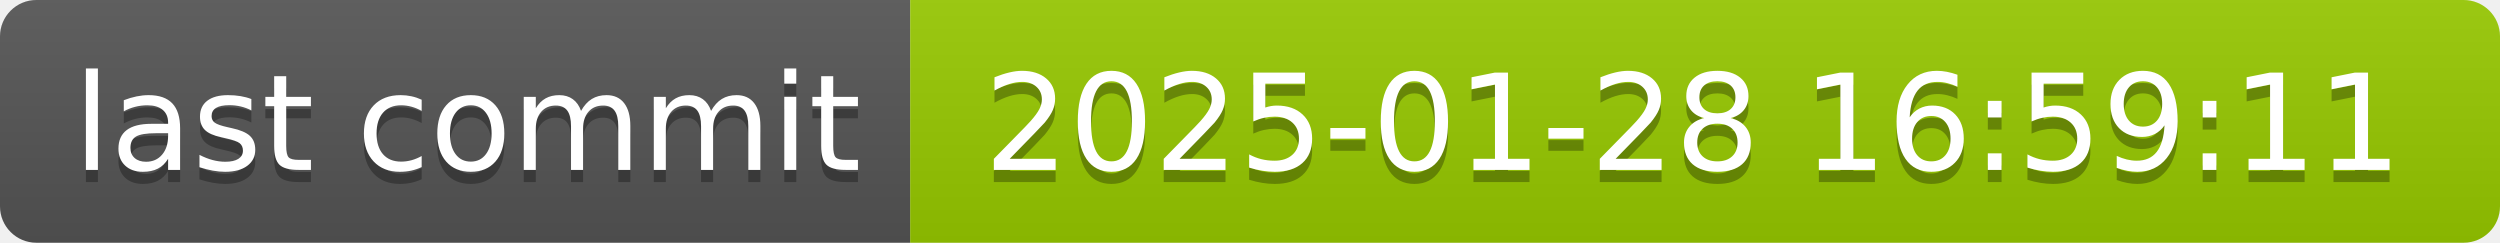
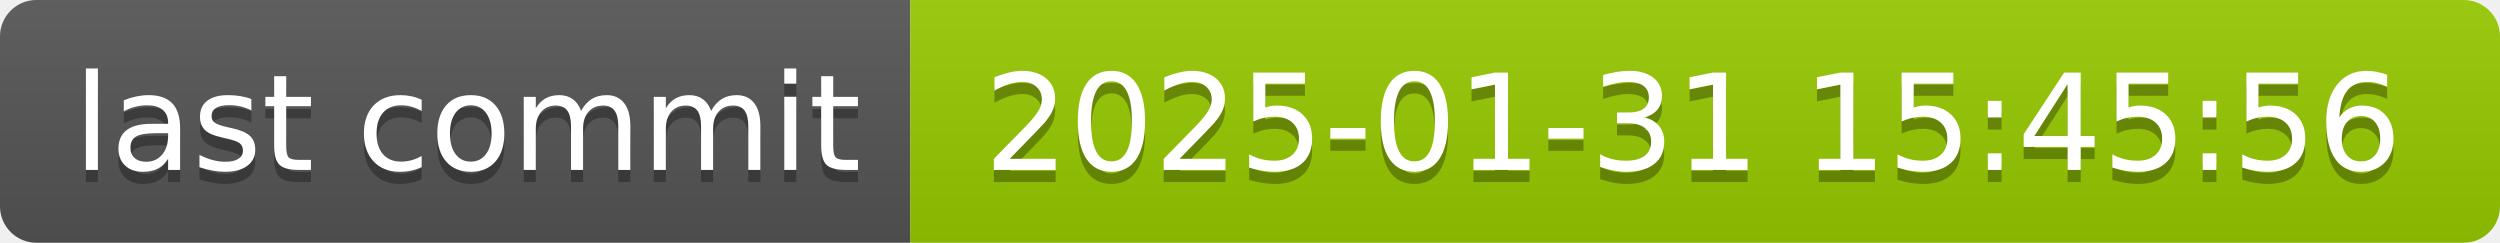
- <svg xmlns="http://www.w3.org/2000/svg" width="206" height="20" role="img" aria-label="last commit: 2025-01-28 16:59:11">
+ <svg xmlns="http://www.w3.org/2000/svg" width="206" height="20" role="img" aria-label="last commit: 2025-01-31 15:45:56">
  <linearGradient id="s" x2="0" y2="100%">
    <stop offset="0" stop-color="#bbb" stop-opacity=".1" />
    <stop offset="1" stop-opacity=".1" />
  </linearGradient>
  <clipPath id="r">
    <rect width="206" height="20" rx="3" fill="#fff" />
  </clipPath>
  <g clip-path="url(#r)">
    <rect width="75" height="20" fill="#555" />
    <rect x="75" width="131" height="20" fill="#97ca00" />
    <rect width="206" height="20" fill="url(#s)" />
  </g>
  <g fill="#fff" text-anchor="middle" font-family="Verdana,Geneva,DejaVu Sans,sans-serif" text-rendering="geometricPrecision" font-size="110">
    <text aria-hidden="true" x="385" y="150" fill="#010101" fill-opacity=".3" transform="scale(.1)" textLength="650">last commit</text>
    <text x="385" y="140" transform="scale(.1)" fill="#fff" textLength="650">last commit</text>
-     <text aria-hidden="true" x="1395" y="150" fill="#010101" fill-opacity=".3" transform="scale(.1)" textLength="1210">2025-01-28 16:59:11</text>
-     <text x="1395" y="140" transform="scale(.1)" fill="#fff" textLength="1210">2025-01-28 16:59:11</text>
+     <text aria-hidden="true" x="1395" y="150" fill="#010101" fill-opacity=".3" transform="scale(.1)" textLength="1210">2025-01-31 15:45:56</text>
+     <text x="1395" y="140" transform="scale(.1)" fill="#fff" textLength="1210">2025-01-31 15:45:56</text>
  </g>
</svg>
